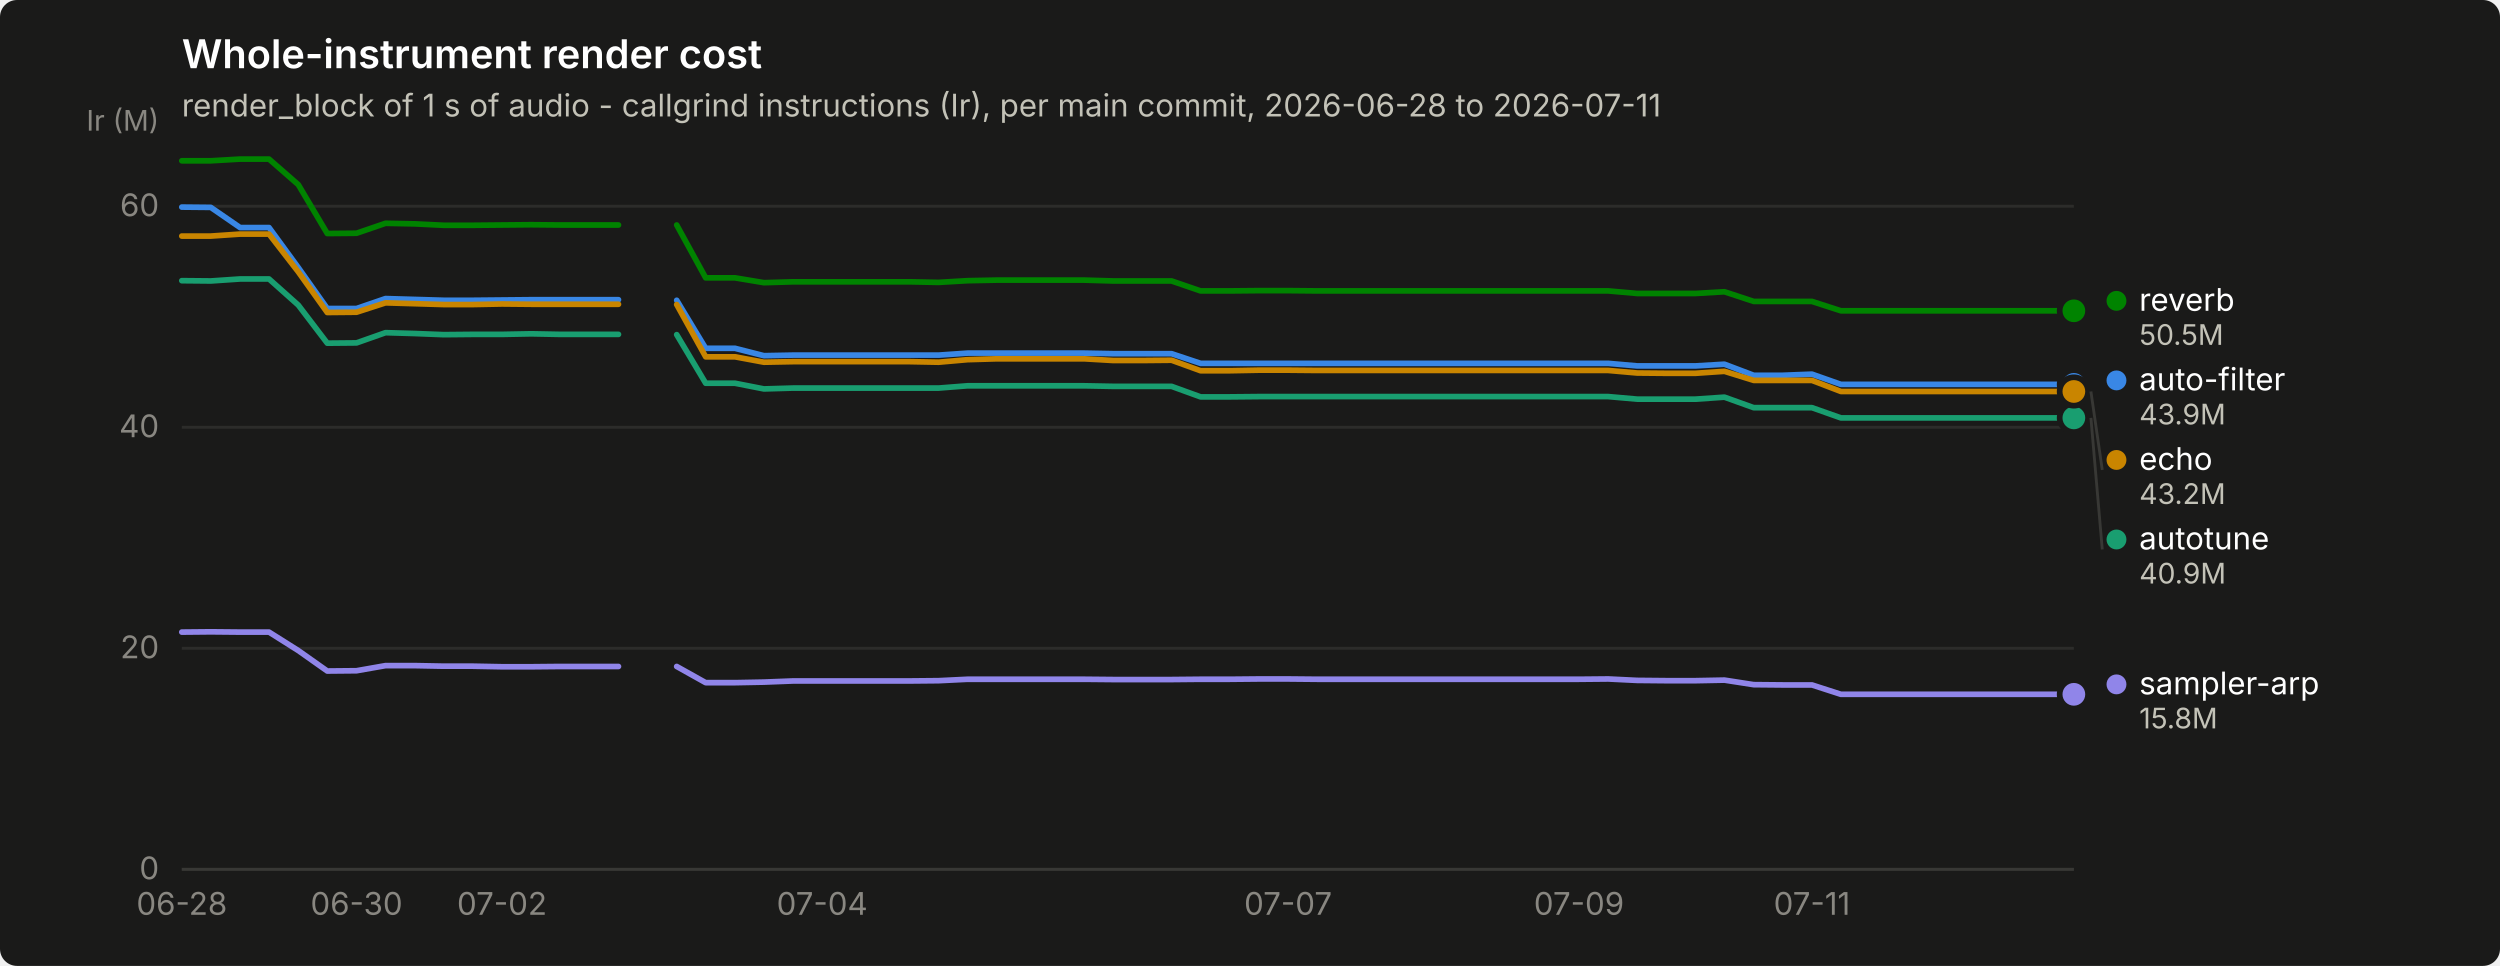
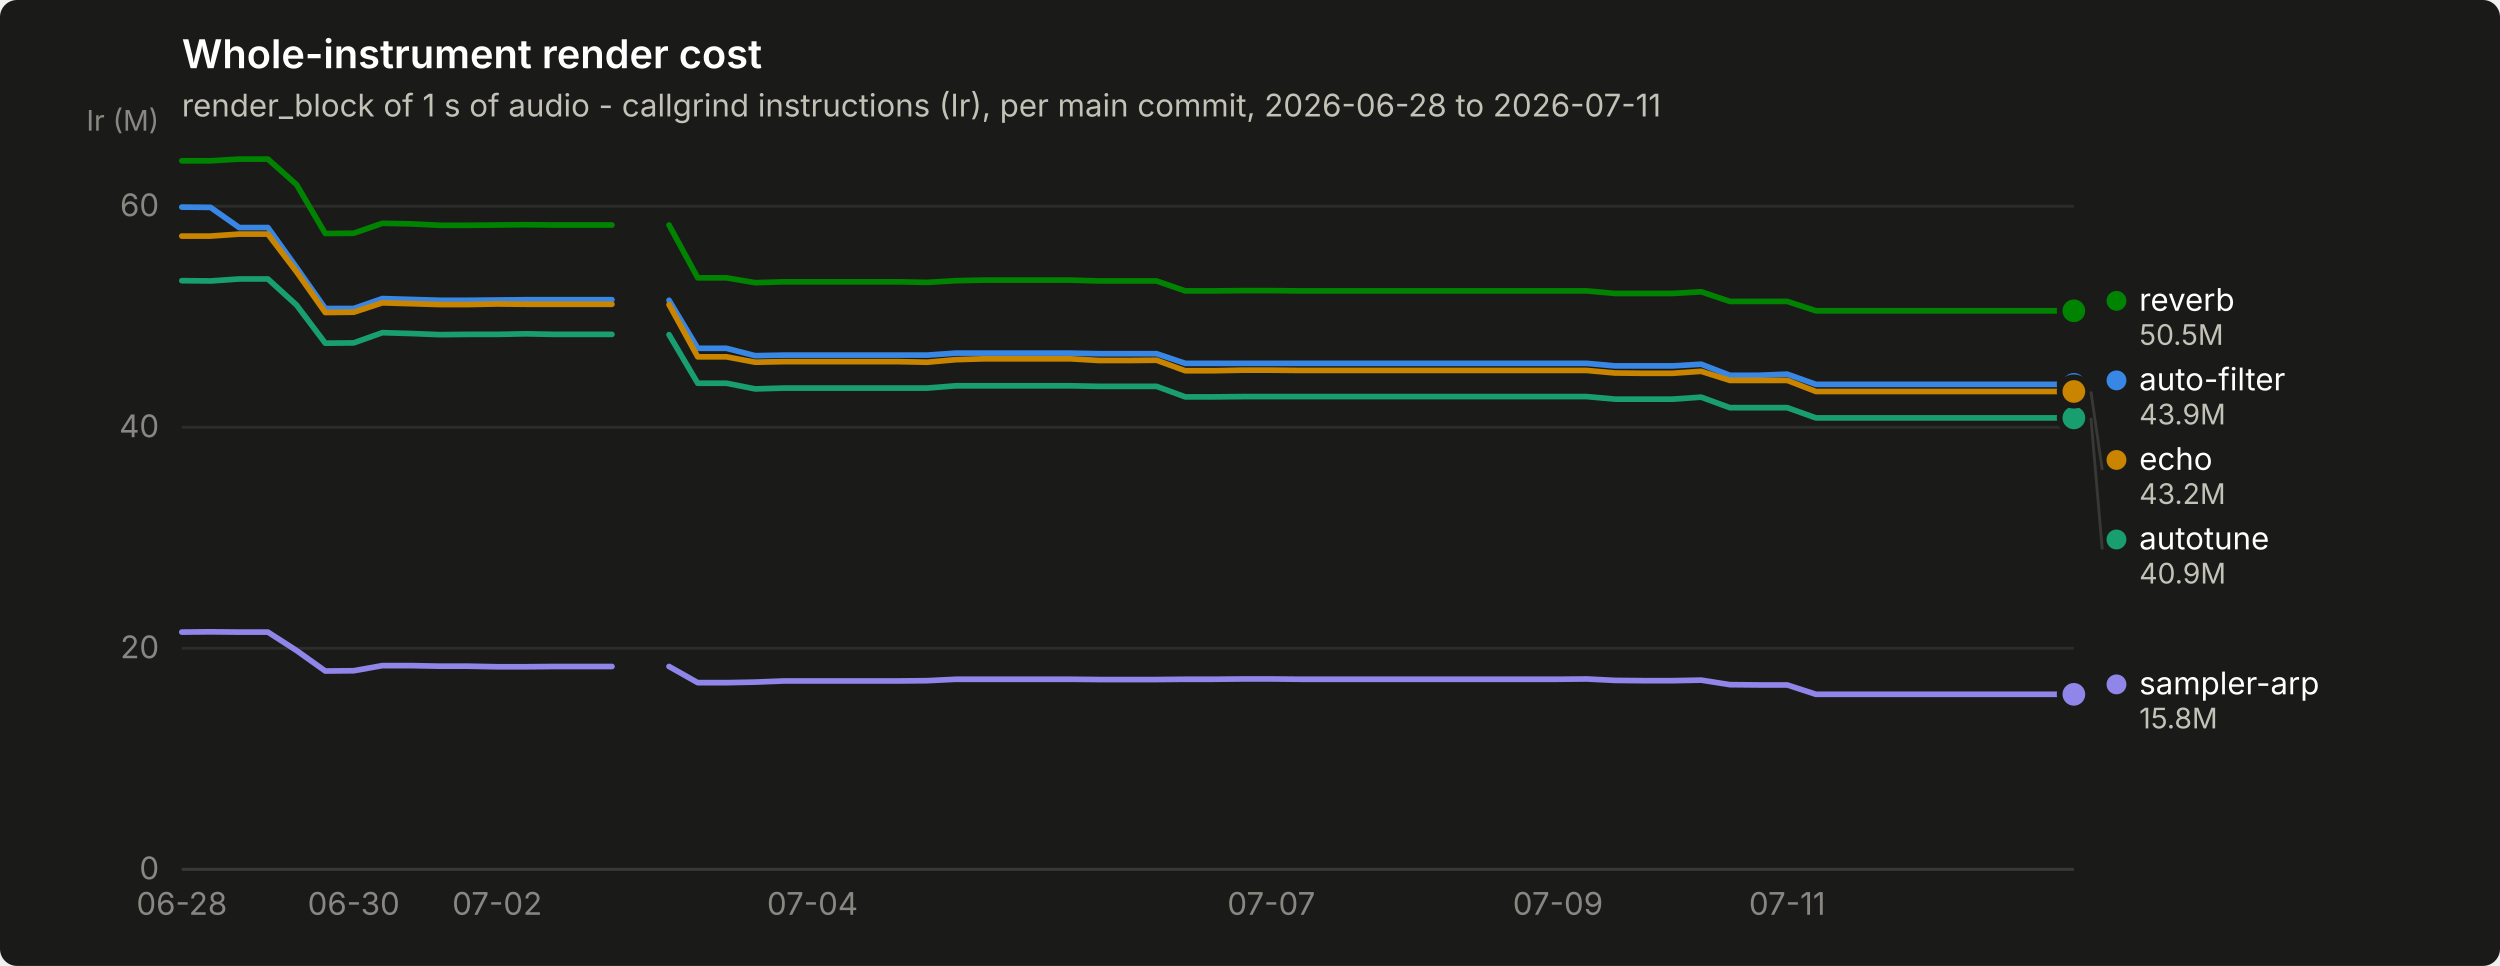
<svg xmlns="http://www.w3.org/2000/svg" width="880" height="340" viewBox="0 0 880 340" role="img" aria-label="Whole-instrument render cost">
  <rect width="880" height="340" rx="6" fill="#1a1a19" />
  <text x="64" y="24" font-family="system-ui, -apple-system, &quot;Segoe UI&quot;, sans-serif" font-size="14" font-weight="600" fill="#ffffff">Whole-instrument render cost</text>
  <text x="64" y="41" font-family="system-ui, -apple-system, &quot;Segoe UI&quot;, sans-serif" font-size="11" fill="#c3c2b7">render_block of 1 s of audio - callgrind instructions (Ir), per main commit, 2026-06-28 to 2026-07-11</text>
  <line x1="64" y1="306.0" x2="730" y2="306.0" stroke="#2c2c2a" stroke-width="1" />
  <text x="56" y="309.5" text-anchor="end" font-family="system-ui, -apple-system, &quot;Segoe UI&quot;, sans-serif" font-size="11" style="font-variant-numeric: tabular-nums" fill="#898781">0</text>
  <line x1="64" y1="228.2" x2="730" y2="228.2" stroke="#2c2c2a" stroke-width="1" />
  <text x="56" y="231.7" text-anchor="end" font-family="system-ui, -apple-system, &quot;Segoe UI&quot;, sans-serif" font-size="11" style="font-variant-numeric: tabular-nums" fill="#898781">20</text>
  <line x1="64" y1="150.4" x2="730" y2="150.4" stroke="#2c2c2a" stroke-width="1" />
  <text x="56" y="153.9" text-anchor="end" font-family="system-ui, -apple-system, &quot;Segoe UI&quot;, sans-serif" font-size="11" style="font-variant-numeric: tabular-nums" fill="#898781">40</text>
  <line x1="64" y1="72.6" x2="730" y2="72.6" stroke="#2c2c2a" stroke-width="1" />
  <text x="56" y="76.1" text-anchor="end" font-family="system-ui, -apple-system, &quot;Segoe UI&quot;, sans-serif" font-size="11" style="font-variant-numeric: tabular-nums" fill="#898781">60</text>
  <text x="56" y="46" text-anchor="end" font-family="system-ui, -apple-system, &quot;Segoe UI&quot;, sans-serif" font-size="10" fill="#898781">Ir (M)</text>
  <line x1="64" y1="306" x2="730" y2="306" stroke="#383835" stroke-width="1" />
  <text x="64.0" y="322" text-anchor="middle" font-family="system-ui, -apple-system, &quot;Segoe UI&quot;, sans-serif" font-size="11" style="font-variant-numeric: tabular-nums" fill="#898781">06-28</text>
-   <text x="125.5" y="322" text-anchor="middle" font-family="system-ui, -apple-system, &quot;Segoe UI&quot;, sans-serif" font-size="11" style="font-variant-numeric: tabular-nums" fill="#898781">06-30</text>
-   <text x="176.7" y="322" text-anchor="middle" font-family="system-ui, -apple-system, &quot;Segoe UI&quot;, sans-serif" font-size="11" style="font-variant-numeric: tabular-nums" fill="#898781">07-02</text>
-   <text x="289.4" y="322" text-anchor="middle" font-family="system-ui, -apple-system, &quot;Segoe UI&quot;, sans-serif" font-size="11" style="font-variant-numeric: tabular-nums" fill="#898781">07-04</text>
-   <text x="453.4" y="322" text-anchor="middle" font-family="system-ui, -apple-system, &quot;Segoe UI&quot;, sans-serif" font-size="11" style="font-variant-numeric: tabular-nums" fill="#898781">07-07</text>
-   <text x="555.8" y="322" text-anchor="middle" font-family="system-ui, -apple-system, &quot;Segoe UI&quot;, sans-serif" font-size="11" style="font-variant-numeric: tabular-nums" fill="#898781">07-09</text>
-   <text x="637.8" y="322" text-anchor="middle" font-family="system-ui, -apple-system, &quot;Segoe UI&quot;, sans-serif" font-size="11" style="font-variant-numeric: tabular-nums" fill="#898781">07-11</text>
-   <path d="M64.0,72.9 L74.2,73.0 L84.5,80.1 L94.7,80.1 L105.0,94.2 L115.2,108.6 L125.5,108.6 L135.7,105.1 L146.0,105.4 L156.2,105.7 L166.5,105.7 L176.7,105.6 L187.0,105.5 L197.2,105.5 L207.4,105.5 L217.7,105.5" fill="none" stroke="#3987e5" stroke-width="2" stroke-linejoin="round" stroke-linecap="round" />
-   <path d="M238.2,105.7 L248.4,122.6 L258.7,122.6 L268.9,125.2 L279.2,125.0 L289.4,125.0 L299.7,125.0 L309.9,125.0 L320.2,125.0 L330.4,125.0 L340.6,124.3 L350.9,124.3 L361.1,124.3 L371.4,124.3 L381.6,124.3 L391.9,124.5 L402.1,124.5 L412.4,124.5 L422.6,127.9 L432.9,127.9 L443.1,127.9 L453.4,127.9 L463.6,127.9 L473.8,127.9 L484.1,127.9 L494.3,127.9 L504.6,127.9 L514.8,127.9 L525.1,127.9 L535.3,127.9 L545.6,127.9 L555.8,127.9 L566.1,127.9 L576.3,128.8 L586.6,128.8 L596.8,128.8 L607.0,128.2 L617.3,132.1 L627.5,132.1 L637.8,131.7 L648.0,135.3 L658.3,135.3 L668.5,135.3 L678.8,135.3 L689.0,135.3 L699.3,135.3 L709.5,135.3 L719.8,135.3 L730.0,135.3" fill="none" stroke="#3987e5" stroke-width="2" stroke-linejoin="round" stroke-linecap="round" />
+   <text x="124.5" y="322" text-anchor="middle" font-family="system-ui, -apple-system, &quot;Segoe UI&quot;, sans-serif" font-size="11" style="font-variant-numeric: tabular-nums" fill="#898781">06-30</text>
+   <text x="175.0" y="322" text-anchor="middle" font-family="system-ui, -apple-system, &quot;Segoe UI&quot;, sans-serif" font-size="11" style="font-variant-numeric: tabular-nums" fill="#898781">07-02</text>
+   <text x="286.0" y="322" text-anchor="middle" font-family="system-ui, -apple-system, &quot;Segoe UI&quot;, sans-serif" font-size="11" style="font-variant-numeric: tabular-nums" fill="#898781">07-04</text>
+   <text x="447.5" y="322" text-anchor="middle" font-family="system-ui, -apple-system, &quot;Segoe UI&quot;, sans-serif" font-size="11" style="font-variant-numeric: tabular-nums" fill="#898781">07-07</text>
+   <text x="548.4" y="322" text-anchor="middle" font-family="system-ui, -apple-system, &quot;Segoe UI&quot;, sans-serif" font-size="11" style="font-variant-numeric: tabular-nums" fill="#898781">07-09</text>
+   <text x="629.1" y="322" text-anchor="middle" font-family="system-ui, -apple-system, &quot;Segoe UI&quot;, sans-serif" font-size="11" style="font-variant-numeric: tabular-nums" fill="#898781">07-11</text>
+   <path d="M64.0,72.9 L74.1,73.0 L84.2,80.1 L94.3,80.1 L104.4,94.2 L114.5,108.6 L124.5,108.6 L134.6,105.1 L144.7,105.4 L154.8,105.7 L164.9,105.7 L175.0,105.6 L185.1,105.5 L195.2,105.5 L205.3,105.5 L215.4,105.5" fill="none" stroke="#3987e5" stroke-width="2" stroke-linejoin="round" stroke-linecap="round" />
+   <path d="M235.5,105.7 L245.6,122.6 L255.7,122.6 L265.8,125.2 L275.9,125.0 L286.0,125.0 L296.1,125.0 L306.2,125.0 L316.3,125.0 L326.4,125.0 L336.5,124.3 L346.5,124.3 L356.6,124.3 L366.7,124.3 L376.8,124.3 L386.9,124.5 L397.0,124.5 L407.1,124.5 L417.2,127.9 L427.3,127.9 L437.4,127.9 L447.5,127.9 L457.5,127.9 L467.6,127.9 L477.7,127.9 L487.8,127.9 L497.9,127.9 L508.0,127.9 L518.1,127.9 L528.2,127.9 L538.3,127.9 L548.4,127.9 L558.5,127.9 L568.5,128.8 L578.6,128.8 L588.7,128.8 L598.8,128.2 L608.9,132.1 L619.0,132.1 L629.1,131.7 L639.2,135.3 L649.3,135.3 L659.4,135.3 L669.5,135.3 L679.5,135.3 L689.6,135.3 L699.7,135.3 L709.8,135.3 L719.9,135.3 L730.0,135.3" fill="none" stroke="#3987e5" stroke-width="2" stroke-linejoin="round" stroke-linecap="round" />
  <circle cx="730.0" cy="135.3" r="6" fill="#1a1a19" />
  <circle cx="730.0" cy="135.3" r="4" fill="#3987e5" />
-   <path d="M64.0,98.8 L74.2,98.9 L84.5,98.2 L94.7,98.2 L105.0,107.4 L115.2,120.8 L125.5,120.7 L135.7,117.1 L146.0,117.4 L156.2,117.8 L166.5,117.7 L176.7,117.7 L187.0,117.5 L197.2,117.7 L207.4,117.7 L217.7,117.7" fill="none" stroke="#199e70" stroke-width="2" stroke-linejoin="round" stroke-linecap="round" />
-   <path d="M238.2,117.8 L248.4,134.9 L258.7,134.9 L268.9,136.9 L279.2,136.6 L289.4,136.6 L299.7,136.6 L309.9,136.6 L320.2,136.6 L330.4,136.6 L340.6,135.8 L350.9,135.8 L361.1,135.8 L371.4,135.8 L381.6,135.8 L391.9,136.0 L402.1,136.0 L412.4,136.0 L422.6,139.7 L432.9,139.7 L443.1,139.6 L453.4,139.6 L463.6,139.6 L473.8,139.6 L484.1,139.6 L494.3,139.6 L504.6,139.6 L514.8,139.6 L525.1,139.6 L535.3,139.6 L545.6,139.6 L555.8,139.6 L566.1,139.6 L576.3,140.5 L586.6,140.5 L596.8,140.5 L607.0,139.8 L617.3,143.5 L627.5,143.5 L637.8,143.5 L648.0,147.1 L658.3,147.1 L668.5,147.1 L678.8,147.1 L689.0,147.1 L699.3,147.1 L709.5,147.1 L719.8,147.1 L730.0,147.1" fill="none" stroke="#199e70" stroke-width="2" stroke-linejoin="round" stroke-linecap="round" />
+   <path d="M64.0,98.8 L74.1,98.9 L84.2,98.2 L94.3,98.2 L104.4,107.4 L114.5,120.8 L124.5,120.7 L134.6,117.1 L144.7,117.4 L154.8,117.8 L164.9,117.7 L175.0,117.7 L185.1,117.5 L195.2,117.7 L205.3,117.7 L215.4,117.7" fill="none" stroke="#199e70" stroke-width="2" stroke-linejoin="round" stroke-linecap="round" />
+   <path d="M235.5,117.8 L245.6,134.9 L255.7,134.9 L265.8,136.9 L275.9,136.6 L286.0,136.6 L296.1,136.6 L306.2,136.6 L316.3,136.6 L326.4,136.6 L336.5,135.8 L346.5,135.8 L356.6,135.8 L366.7,135.8 L376.8,135.8 L386.9,136.0 L397.0,136.0 L407.1,136.0 L417.2,139.7 L427.3,139.7 L437.4,139.6 L447.5,139.6 L457.5,139.6 L467.6,139.6 L477.7,139.6 L487.8,139.6 L497.9,139.6 L508.0,139.6 L518.1,139.6 L528.2,139.6 L538.3,139.6 L548.4,139.6 L558.5,139.6 L568.5,140.5 L578.6,140.5 L588.7,140.5 L598.8,139.8 L608.9,143.5 L619.0,143.5 L629.1,143.5 L639.2,147.1 L649.3,147.1 L659.4,147.1 L669.5,147.1 L679.5,147.1 L689.6,147.1 L699.7,147.1 L709.8,147.1 L719.9,147.1 L730.0,147.1" fill="none" stroke="#199e70" stroke-width="2" stroke-linejoin="round" stroke-linecap="round" />
  <circle cx="730.0" cy="147.1" r="6" fill="#1a1a19" />
  <circle cx="730.0" cy="147.1" r="4" fill="#199e70" />
-   <path d="M64.0,83.1 L74.2,83.1 L84.5,82.4 L94.7,82.4 L105.0,95.7 L115.2,110.0 L125.5,109.9 L135.7,106.6 L146.0,106.9 L156.2,107.2 L166.5,107.2 L176.7,107.0 L187.0,107.1 L197.2,107.1 L207.4,107.1 L217.7,107.1" fill="none" stroke="#c98500" stroke-width="2" stroke-linejoin="round" stroke-linecap="round" />
-   <path d="M238.2,107.2 L248.4,125.6 L258.7,125.6 L268.9,127.5 L279.2,127.3 L289.4,127.3 L299.7,127.3 L309.9,127.3 L320.2,127.3 L330.4,127.5 L340.6,126.6 L350.9,126.3 L361.1,126.3 L371.4,126.3 L381.6,126.3 L391.9,126.9 L402.1,126.9 L412.4,126.8 L422.6,130.5 L432.9,130.5 L443.1,130.3 L453.4,130.3 L463.6,130.4 L473.8,130.4 L484.1,130.4 L494.3,130.4 L504.6,130.4 L514.8,130.4 L525.1,130.4 L535.3,130.4 L545.6,130.4 L555.8,130.4 L566.1,130.4 L576.3,131.3 L586.6,131.4 L596.8,131.4 L607.0,130.7 L617.3,133.9 L627.5,133.9 L637.8,133.9 L648.0,137.8 L658.3,137.8 L668.5,137.8 L678.8,137.8 L689.0,137.8 L699.3,137.8 L709.5,137.8 L719.8,137.8 L730.0,137.8" fill="none" stroke="#c98500" stroke-width="2" stroke-linejoin="round" stroke-linecap="round" />
+   <path d="M64.0,83.1 L74.1,83.1 L84.2,82.4 L94.3,82.4 L104.4,95.7 L114.5,110.0 L124.5,109.9 L134.6,106.6 L144.7,106.9 L154.8,107.2 L164.9,107.2 L175.0,107.0 L185.1,107.1 L195.2,107.1 L205.3,107.1 L215.4,107.1" fill="none" stroke="#c98500" stroke-width="2" stroke-linejoin="round" stroke-linecap="round" />
+   <path d="M235.5,107.2 L245.6,125.6 L255.7,125.6 L265.8,127.5 L275.9,127.3 L286.0,127.3 L296.1,127.3 L306.2,127.3 L316.3,127.3 L326.4,127.5 L336.5,126.6 L346.5,126.3 L356.6,126.3 L366.7,126.3 L376.8,126.3 L386.9,126.9 L397.0,126.9 L407.1,126.8 L417.2,130.5 L427.3,130.5 L437.4,130.3 L447.5,130.3 L457.5,130.4 L467.6,130.4 L477.7,130.4 L487.8,130.4 L497.9,130.4 L508.0,130.4 L518.1,130.4 L528.2,130.4 L538.3,130.4 L548.4,130.4 L558.5,130.4 L568.5,131.3 L578.6,131.4 L588.7,131.4 L598.8,130.7 L608.9,133.9 L619.0,133.9 L629.1,133.9 L639.2,137.8 L649.3,137.8 L659.4,137.8 L669.5,137.8 L679.5,137.8 L689.6,137.8 L699.7,137.8 L709.8,137.8 L719.9,137.8 L730.0,137.8" fill="none" stroke="#c98500" stroke-width="2" stroke-linejoin="round" stroke-linecap="round" />
  <circle cx="730.0" cy="137.8" r="6" fill="#1a1a19" />
  <circle cx="730.0" cy="137.8" r="4" fill="#c98500" />
-   <path d="M64.0,56.6 L74.2,56.6 L84.5,56.0 L94.7,56.0 L105.0,65.0 L115.2,82.2 L125.5,82.1 L135.7,78.6 L146.0,78.8 L156.2,79.3 L166.5,79.3 L176.7,79.2 L187.0,79.1 L197.2,79.2 L207.4,79.2 L217.7,79.2" fill="none" stroke="#008300" stroke-width="2" stroke-linejoin="round" stroke-linecap="round" />
-   <path d="M238.2,79.2 L248.4,97.8 L258.7,97.8 L268.9,99.5 L279.2,99.2 L289.4,99.2 L299.7,99.2 L309.9,99.2 L320.2,99.2 L330.4,99.4 L340.6,98.8 L350.9,98.6 L361.1,98.6 L371.4,98.6 L381.6,98.6 L391.9,98.9 L402.1,98.9 L412.4,98.9 L422.6,102.4 L432.9,102.4 L443.1,102.3 L453.4,102.3 L463.6,102.4 L473.8,102.4 L484.1,102.4 L494.3,102.4 L504.6,102.4 L514.8,102.4 L525.1,102.4 L535.3,102.4 L545.6,102.4 L555.8,102.4 L566.1,102.4 L576.3,103.3 L586.6,103.3 L596.8,103.3 L607.0,102.7 L617.3,106.1 L627.5,106.1 L637.8,106.1 L648.0,109.4 L658.3,109.4 L668.5,109.4 L678.8,109.4 L689.0,109.4 L699.3,109.4 L709.5,109.4 L719.8,109.4 L730.0,109.4" fill="none" stroke="#008300" stroke-width="2" stroke-linejoin="round" stroke-linecap="round" />
+   <path d="M64.0,56.6 L74.1,56.6 L84.2,56.0 L94.3,56.0 L104.4,65.0 L114.5,82.2 L124.5,82.1 L134.6,78.6 L144.7,78.8 L154.8,79.3 L164.9,79.3 L175.0,79.2 L185.1,79.1 L195.2,79.2 L205.3,79.2 L215.4,79.2" fill="none" stroke="#008300" stroke-width="2" stroke-linejoin="round" stroke-linecap="round" />
+   <path d="M235.5,79.2 L245.6,97.8 L255.7,97.8 L265.8,99.5 L275.9,99.2 L286.0,99.2 L296.1,99.2 L306.2,99.2 L316.3,99.2 L326.4,99.4 L336.5,98.8 L346.5,98.6 L356.6,98.6 L366.7,98.6 L376.8,98.6 L386.9,98.9 L397.0,98.9 L407.1,98.9 L417.2,102.4 L427.3,102.4 L437.4,102.3 L447.5,102.3 L457.5,102.4 L467.6,102.4 L477.7,102.4 L487.8,102.4 L497.9,102.4 L508.0,102.4 L518.1,102.4 L528.2,102.4 L538.3,102.4 L548.4,102.4 L558.5,102.4 L568.5,103.3 L578.6,103.3 L588.7,103.3 L598.8,102.7 L608.9,106.1 L619.0,106.1 L629.1,106.1 L639.2,109.4 L649.3,109.4 L659.4,109.4 L669.5,109.4 L679.5,109.4 L689.6,109.4 L699.7,109.4 L709.8,109.4 L719.9,109.4 L730.0,109.4" fill="none" stroke="#008300" stroke-width="2" stroke-linejoin="round" stroke-linecap="round" />
  <circle cx="730.0" cy="109.4" r="6" fill="#1a1a19" />
  <circle cx="730.0" cy="109.4" r="4" fill="#008300" />
-   <path d="M64.0,222.5 L74.2,222.4 L84.5,222.5 L94.7,222.5 L105.0,229.0 L115.2,236.2 L125.5,236.1 L135.7,234.3 L146.0,234.3 L156.2,234.5 L166.5,234.5 L176.7,234.7 L187.0,234.7 L197.2,234.6 L207.4,234.6 L217.7,234.6" fill="none" stroke="#9085e9" stroke-width="2" stroke-linejoin="round" stroke-linecap="round" />
-   <path d="M238.2,234.6 L248.4,240.3 L258.7,240.3 L268.9,240.1 L279.2,239.7 L289.4,239.7 L299.7,239.7 L309.9,239.7 L320.2,239.7 L330.4,239.6 L340.6,239.1 L350.9,239.1 L361.1,239.1 L371.4,239.1 L381.6,239.1 L391.9,239.2 L402.1,239.2 L412.4,239.2 L422.6,239.1 L432.9,239.1 L443.1,239.0 L453.4,239.0 L463.6,239.1 L473.8,239.1 L484.1,239.1 L494.3,239.1 L504.6,239.1 L514.8,239.1 L525.1,239.1 L535.3,239.1 L545.6,239.1 L555.8,239.1 L566.1,239.0 L576.3,239.5 L586.6,239.6 L596.8,239.6 L607.0,239.4 L617.3,241.0 L627.5,241.1 L637.8,241.1 L648.0,244.4 L658.3,244.4 L668.5,244.4 L678.8,244.4 L689.0,244.4 L699.3,244.4 L709.5,244.4 L719.8,244.4 L730.0,244.4" fill="none" stroke="#9085e9" stroke-width="2" stroke-linejoin="round" stroke-linecap="round" />
+   <path d="M64.0,222.5 L74.1,222.4 L84.2,222.5 L94.3,222.5 L104.4,229.0 L114.5,236.2 L124.5,236.1 L134.6,234.3 L144.7,234.3 L154.8,234.5 L164.9,234.5 L175.0,234.7 L185.1,234.7 L195.2,234.6 L205.3,234.6 L215.4,234.6" fill="none" stroke="#9085e9" stroke-width="2" stroke-linejoin="round" stroke-linecap="round" />
+   <path d="M235.5,234.6 L245.6,240.3 L255.7,240.3 L265.8,240.1 L275.9,239.7 L286.0,239.7 L296.1,239.7 L306.2,239.7 L316.3,239.7 L326.4,239.6 L336.5,239.1 L346.5,239.1 L356.6,239.1 L366.7,239.1 L376.8,239.1 L386.9,239.2 L397.0,239.2 L407.1,239.2 L417.2,239.1 L427.3,239.1 L437.4,239.0 L447.5,239.0 L457.5,239.1 L467.6,239.1 L477.7,239.1 L487.8,239.1 L497.9,239.1 L508.0,239.1 L518.1,239.1 L528.2,239.1 L538.3,239.1 L548.4,239.1 L558.5,239.0 L568.5,239.5 L578.6,239.6 L588.7,239.6 L598.8,239.4 L608.9,241.0 L619.0,241.1 L629.1,241.1 L639.2,244.4 L649.3,244.4 L659.4,244.4 L669.5,244.4 L679.5,244.4 L689.6,244.4 L699.7,244.4 L709.8,244.4 L719.9,244.4 L730.0,244.4" fill="none" stroke="#9085e9" stroke-width="2" stroke-linejoin="round" stroke-linecap="round" />
  <circle cx="730.0" cy="244.4" r="6" fill="#1a1a19" />
  <circle cx="730.0" cy="244.4" r="4" fill="#9085e9" />
  <circle cx="745.0" cy="105.9" r="3.5" fill="#008300" />
  <text x="753.0" y="109.4" font-family="system-ui, -apple-system, &quot;Segoe UI&quot;, sans-serif" font-size="11" fill="#ffffff">reverb</text>
  <text x="753.0" y="121.4" font-family="system-ui, -apple-system, &quot;Segoe UI&quot;, sans-serif" font-size="10" style="font-variant-numeric: tabular-nums" fill="#c3c2b7">50.5M</text>
  <circle cx="745.0" cy="133.9" r="3.5" fill="#3987e5" />
  <text x="753.0" y="137.4" font-family="system-ui, -apple-system, &quot;Segoe UI&quot;, sans-serif" font-size="11" fill="#ffffff">auto-filter</text>
  <text x="753.0" y="149.4" font-family="system-ui, -apple-system, &quot;Segoe UI&quot;, sans-serif" font-size="10" style="font-variant-numeric: tabular-nums" fill="#c3c2b7">43.9M</text>
  <line x1="736.0" y1="137.8" x2="740.0" y2="165.4" stroke="#383835" stroke-width="1" />
  <circle cx="745.0" cy="161.9" r="3.5" fill="#c98500" />
  <text x="753.0" y="165.4" font-family="system-ui, -apple-system, &quot;Segoe UI&quot;, sans-serif" font-size="11" fill="#ffffff">echo</text>
  <text x="753.0" y="177.4" font-family="system-ui, -apple-system, &quot;Segoe UI&quot;, sans-serif" font-size="10" style="font-variant-numeric: tabular-nums" fill="#c3c2b7">43.2M</text>
  <line x1="736.0" y1="147.1" x2="740.0" y2="193.4" stroke="#383835" stroke-width="1" />
  <circle cx="745.0" cy="189.9" r="3.5" fill="#199e70" />
  <text x="753.0" y="193.4" font-family="system-ui, -apple-system, &quot;Segoe UI&quot;, sans-serif" font-size="11" fill="#ffffff">autotune</text>
  <text x="753.0" y="205.4" font-family="system-ui, -apple-system, &quot;Segoe UI&quot;, sans-serif" font-size="10" style="font-variant-numeric: tabular-nums" fill="#c3c2b7">40.9M</text>
  <circle cx="745.0" cy="240.9" r="3.5" fill="#9085e9" />
  <text x="753.0" y="244.4" font-family="system-ui, -apple-system, &quot;Segoe UI&quot;, sans-serif" font-size="11" fill="#ffffff">sampler-arp</text>
  <text x="753.0" y="256.4" font-family="system-ui, -apple-system, &quot;Segoe UI&quot;, sans-serif" font-size="10" style="font-variant-numeric: tabular-nums" fill="#c3c2b7">15.8M</text>
</svg>
